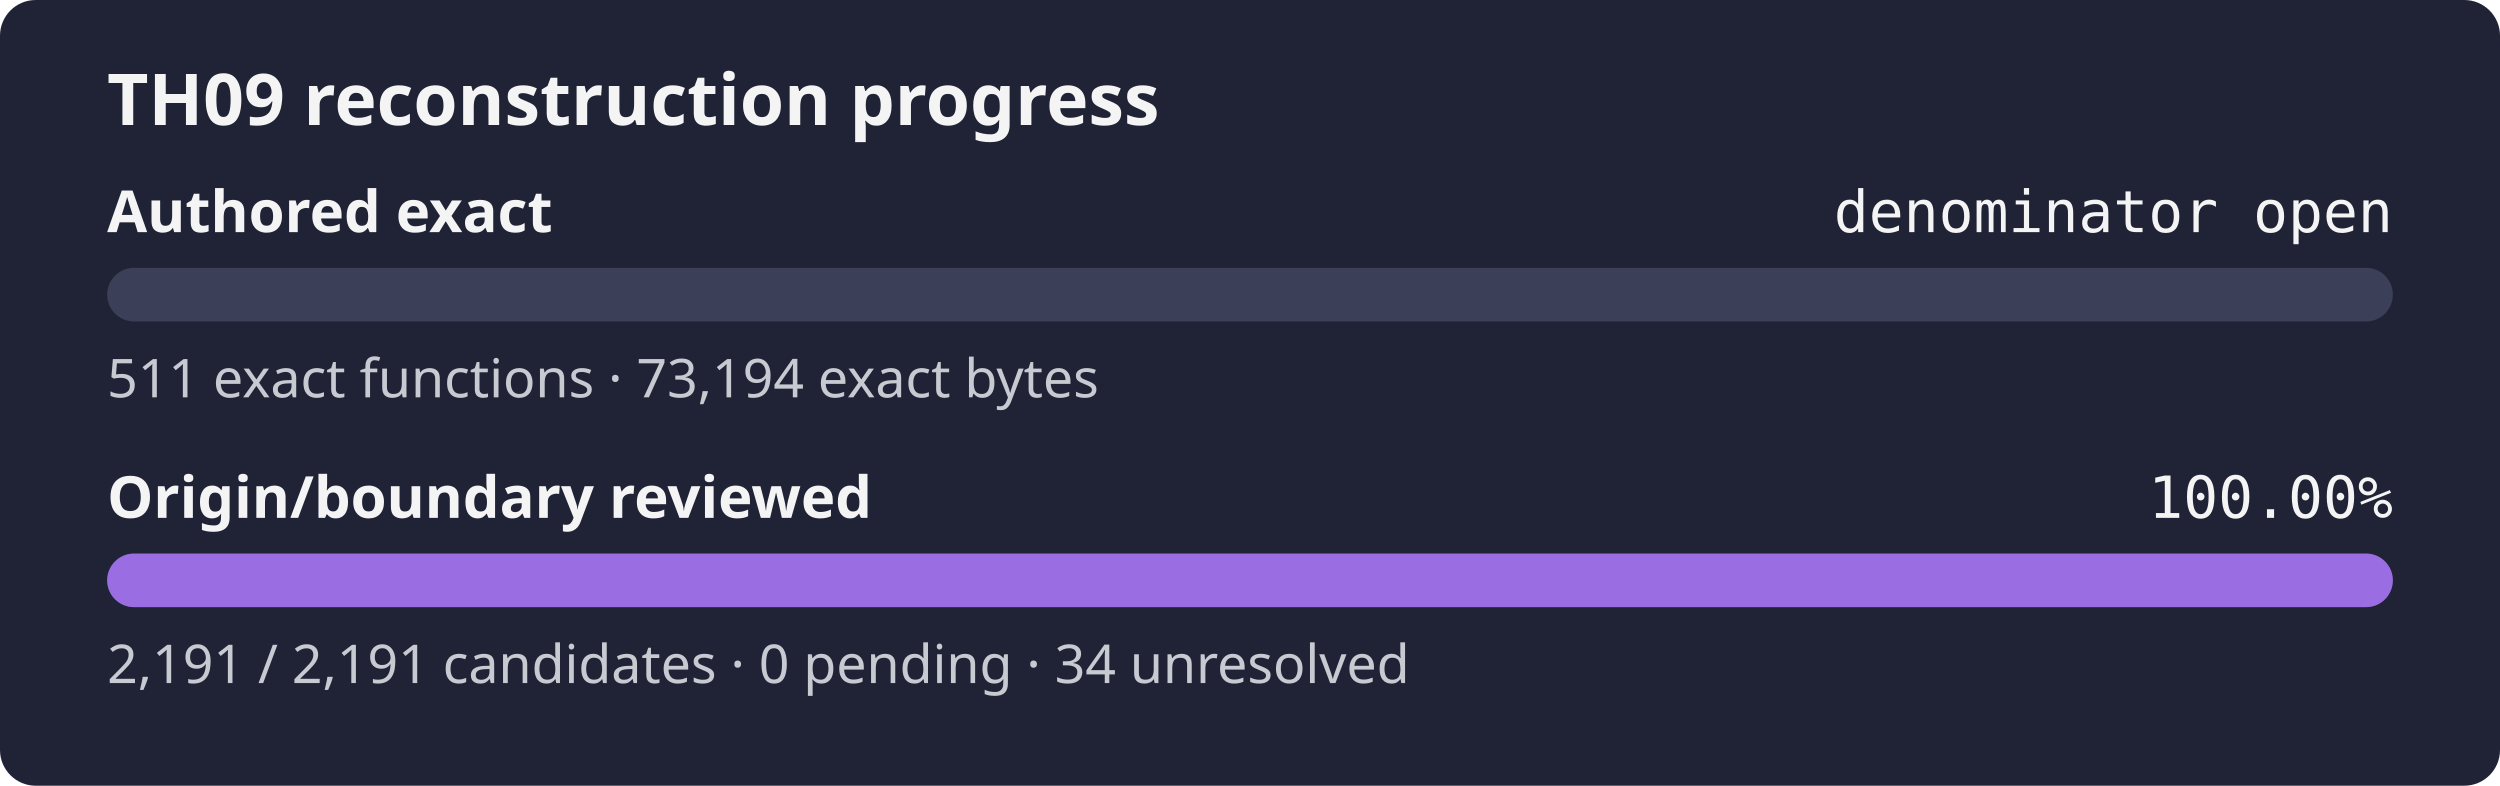
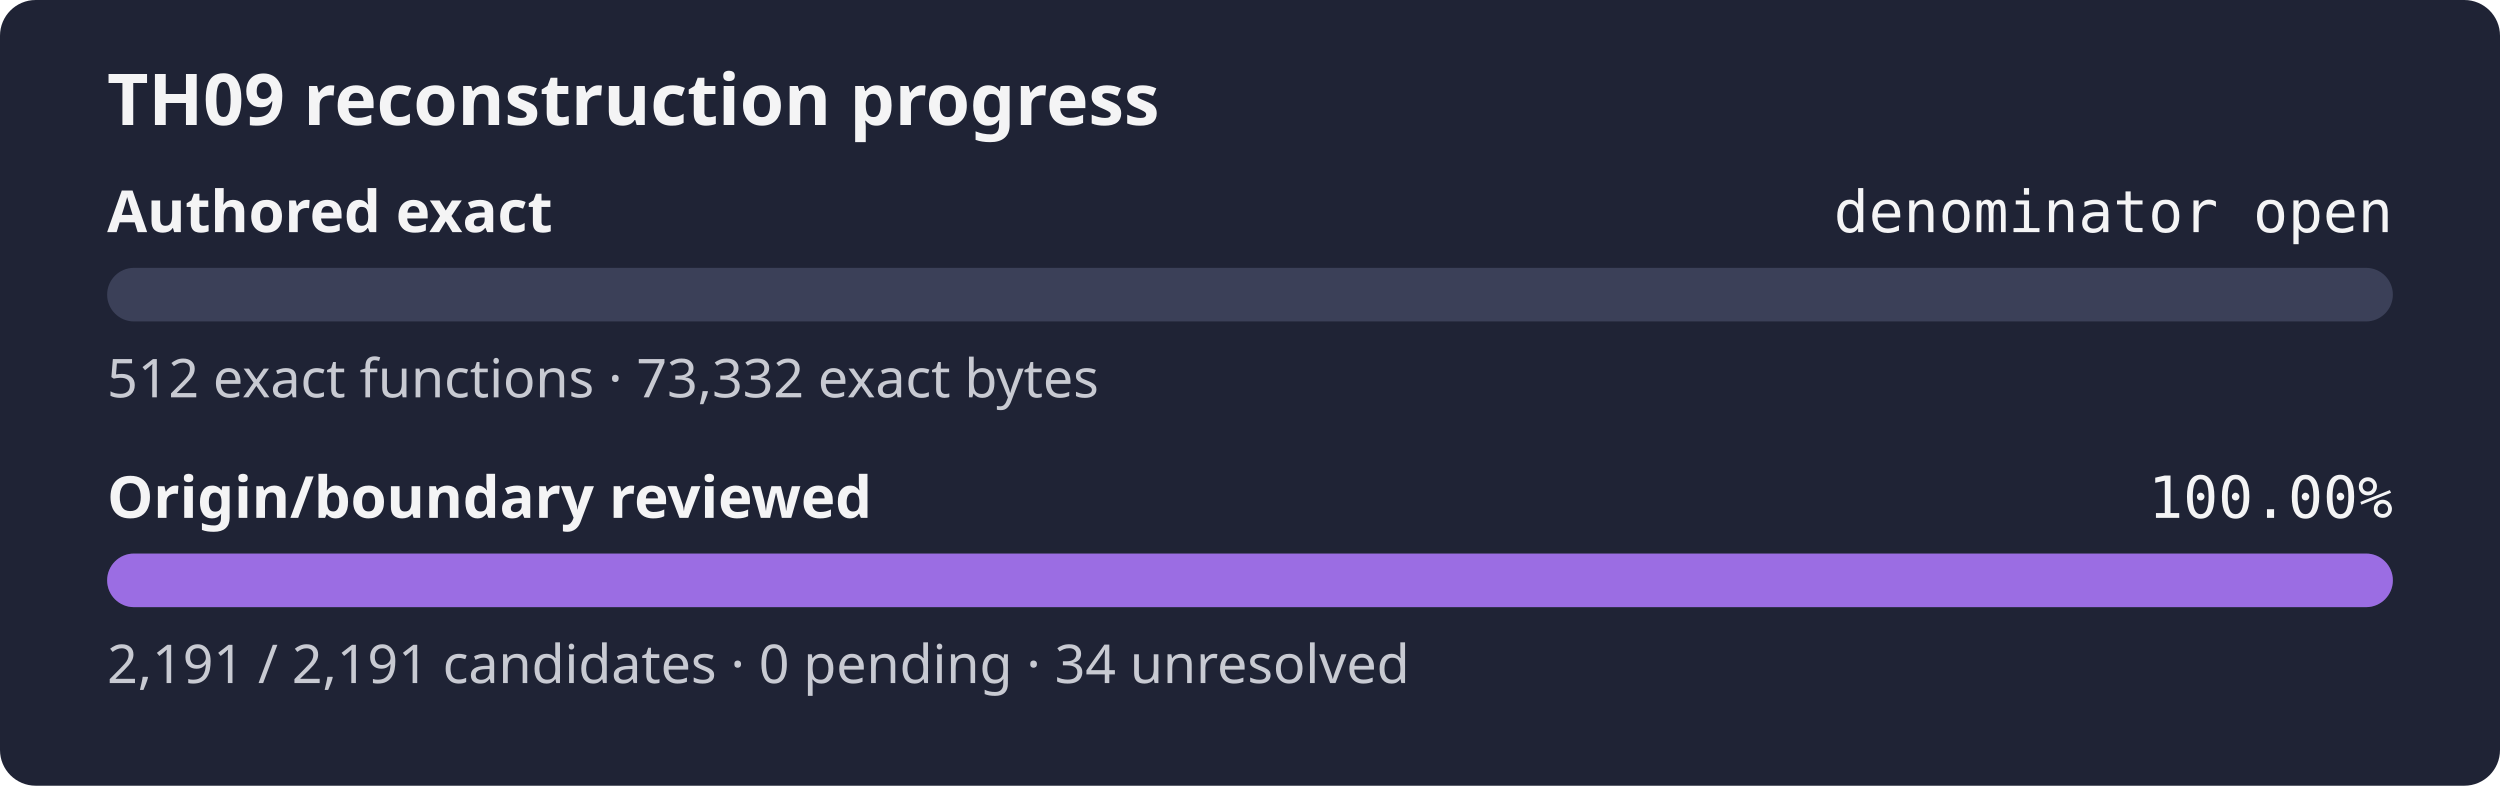
<svg xmlns="http://www.w3.org/2000/svg" width="560" height="176" role="img" aria-label="TH09 reconstruction progress: authored exact denominator open, origin review 100.00%">
  <rect width="560" height="176" rx="8" fill="#1f2335" />
  <text x="24" y="28" fill="#f4f4f5" font-family="sans-serif" font-size="16" font-weight="600">TH09 reconstruction progress</text>
  <text x="24" y="52" fill="#f4f4f5" font-family="sans-serif" font-size="13" font-weight="600">Authored exact</text>
  <text x="536" y="52" fill="#f4f4f5" text-anchor="end" font-family="monospace" font-size="13">denominator open</text>
  <rect x="24" y="60" width="512" height="12" rx="6" fill="#3b4058" />
  <rect x="24" y="60" width="0.00" height="12" rx="6" fill="#9b6de3" />
-   <text x="24" y="89" fill="#c8cad2" font-family="sans-serif" font-size="12">511 exact functions · 73,194 exact bytes</text>
+   <text x="24" y="89" fill="#c8cad2" font-family="sans-serif" font-size="12">512 exact functions · 73,332 exact bytes</text>
  <text x="24" y="116" fill="#f4f4f5" font-family="sans-serif" font-size="13" font-weight="600">Origin/boundary reviewed</text>
  <text x="536" y="116" fill="#f4f4f5" text-anchor="end" font-family="monospace" font-size="13">100.00%</text>
  <rect x="24" y="124" width="512" height="12" rx="6" fill="#3b4058" />
  <rect x="24" y="124" width="512.00" height="12" rx="6" fill="#9b6de3" />
  <text x="24" y="153" fill="#c8cad2" font-family="sans-serif" font-size="12">2,191 / 2,191 candidates · 0 pending · 34 unresolved</text>
</svg>
